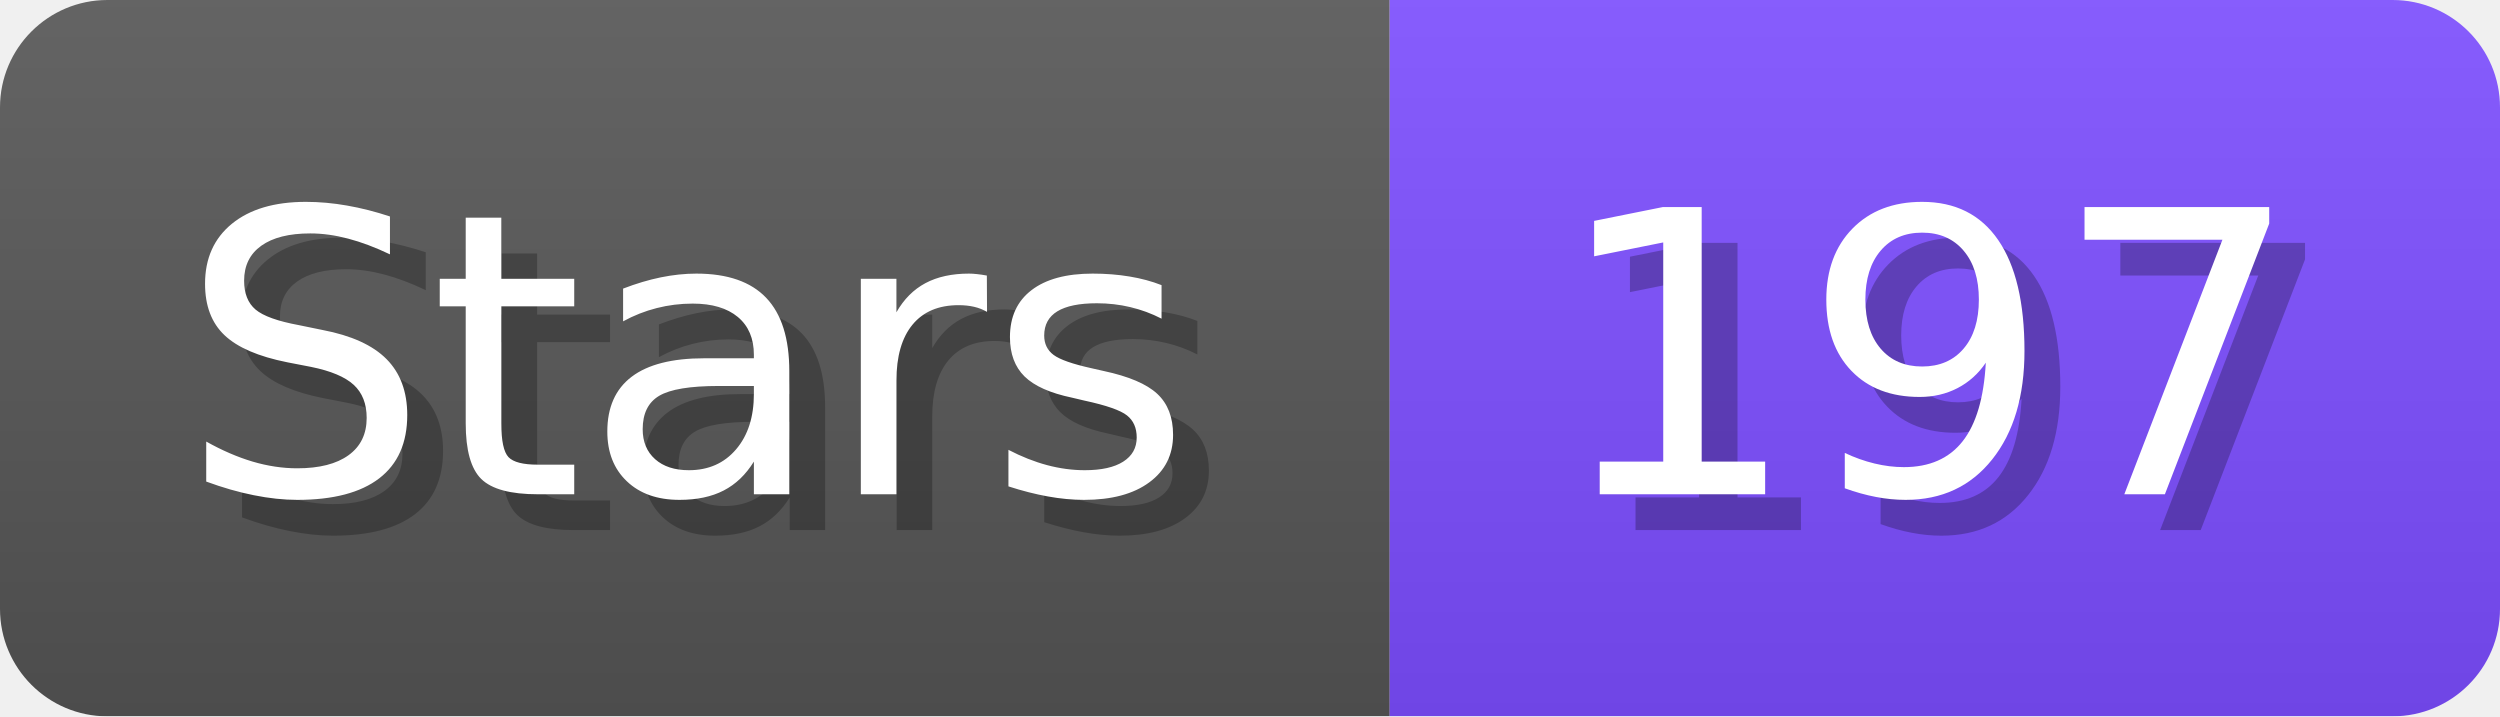
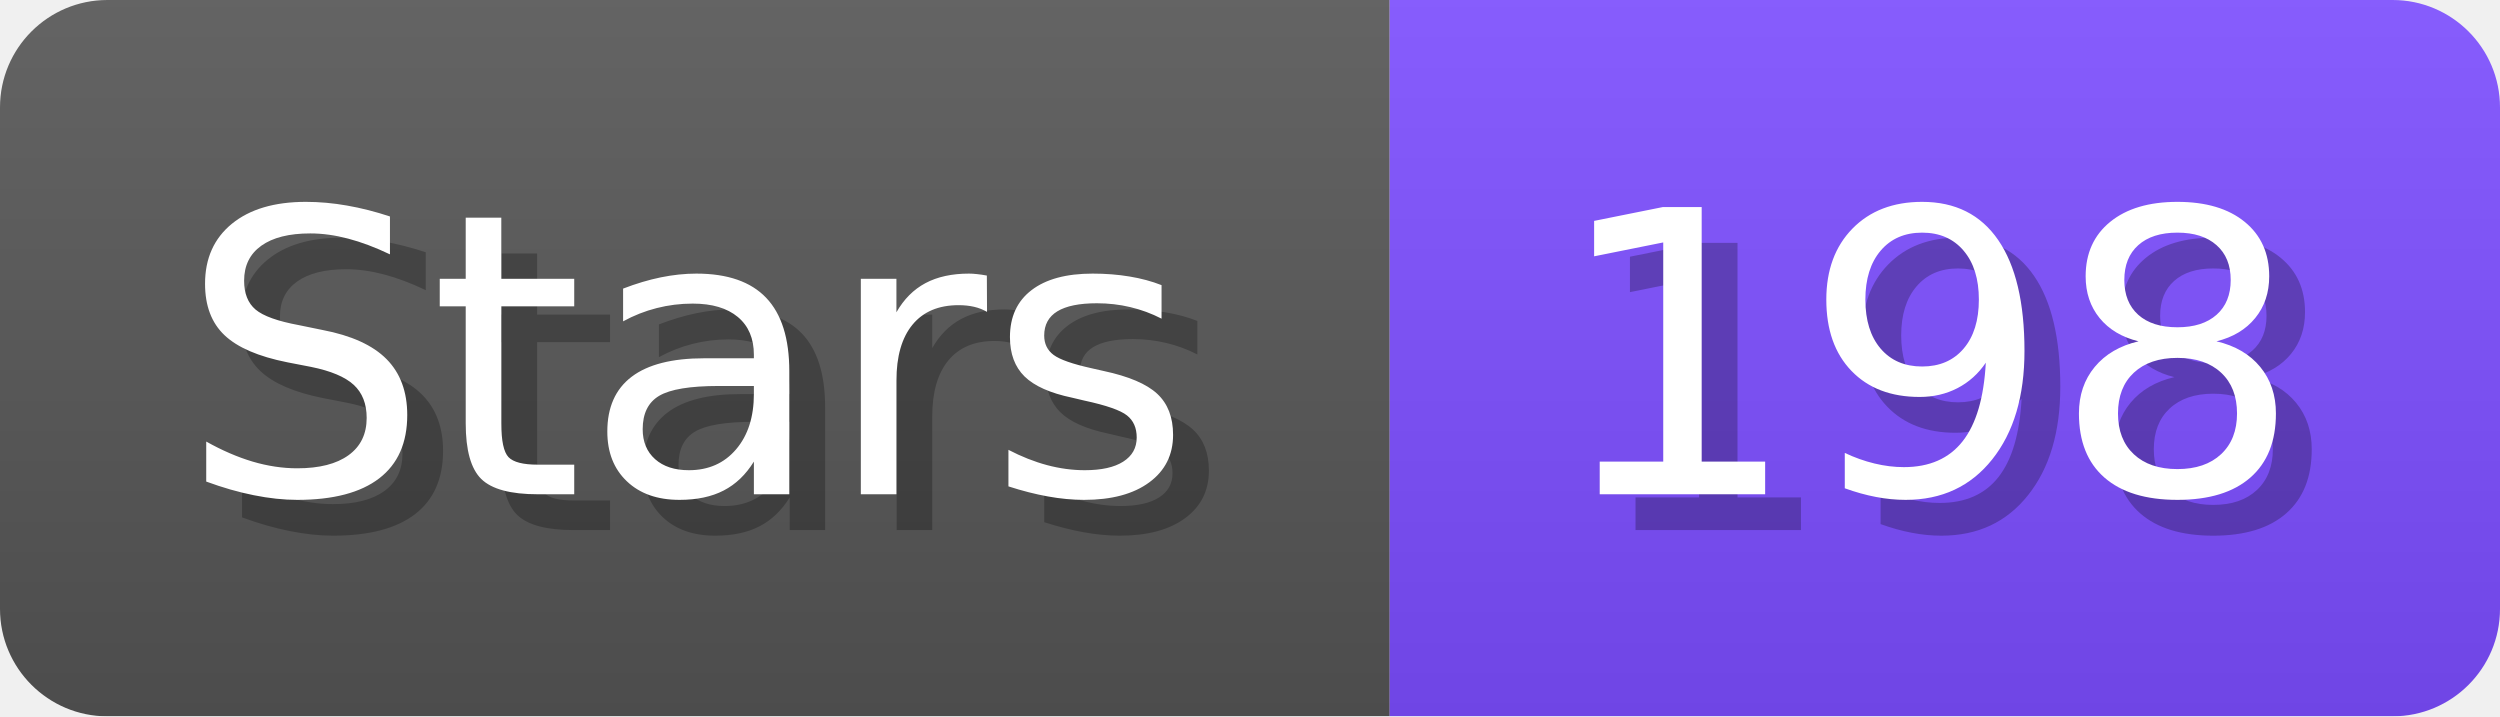
- <svg xmlns="http://www.w3.org/2000/svg" width="69.8" height="20" viewBox="0 0 698 200" role="img" aria-label="Stars: 197">
+ <svg xmlns="http://www.w3.org/2000/svg" width="69.8" height="20" viewBox="0 0 698 200" role="img" aria-label="Stars: 198">
  <linearGradient id="a" x2="0" y2="100%">
    <stop offset="0" stop-opacity=".1" stop-color="#EEE" />
    <stop offset="1" stop-opacity=".1" />
  </linearGradient>
  <mask id="m">
    <rect width="698" height="200" rx="30" fill="#FFF" />
  </mask>
  <g mask="url(#m)">
    <rect width="388" height="200" fill="#555" />
    <rect width="310" height="200" fill="#7C4DFF" x="388" />
    <rect width="698" height="200" fill="url(#a)" />
  </g>
  <g aria-hidden="true" fill="#fff" text-anchor="start" font-family="Verdana,DejaVu Sans,sans-serif" font-size="110">
    <text x="60" y="148" textLength="288" fill="#000" opacity="0.25">Stars</text>
    <text x="50" y="138" textLength="288">Stars</text>
-     <text x="443" y="148" textLength="210" fill="#000" opacity="0.25">197</text>
-     <text x="433" y="138" textLength="210">197</text>
+     <text x="443" y="148" textLength="210" fill="#000" opacity="0.25">198</text>
+     <text x="433" y="138" textLength="210">198</text>
  </g>
</svg>
